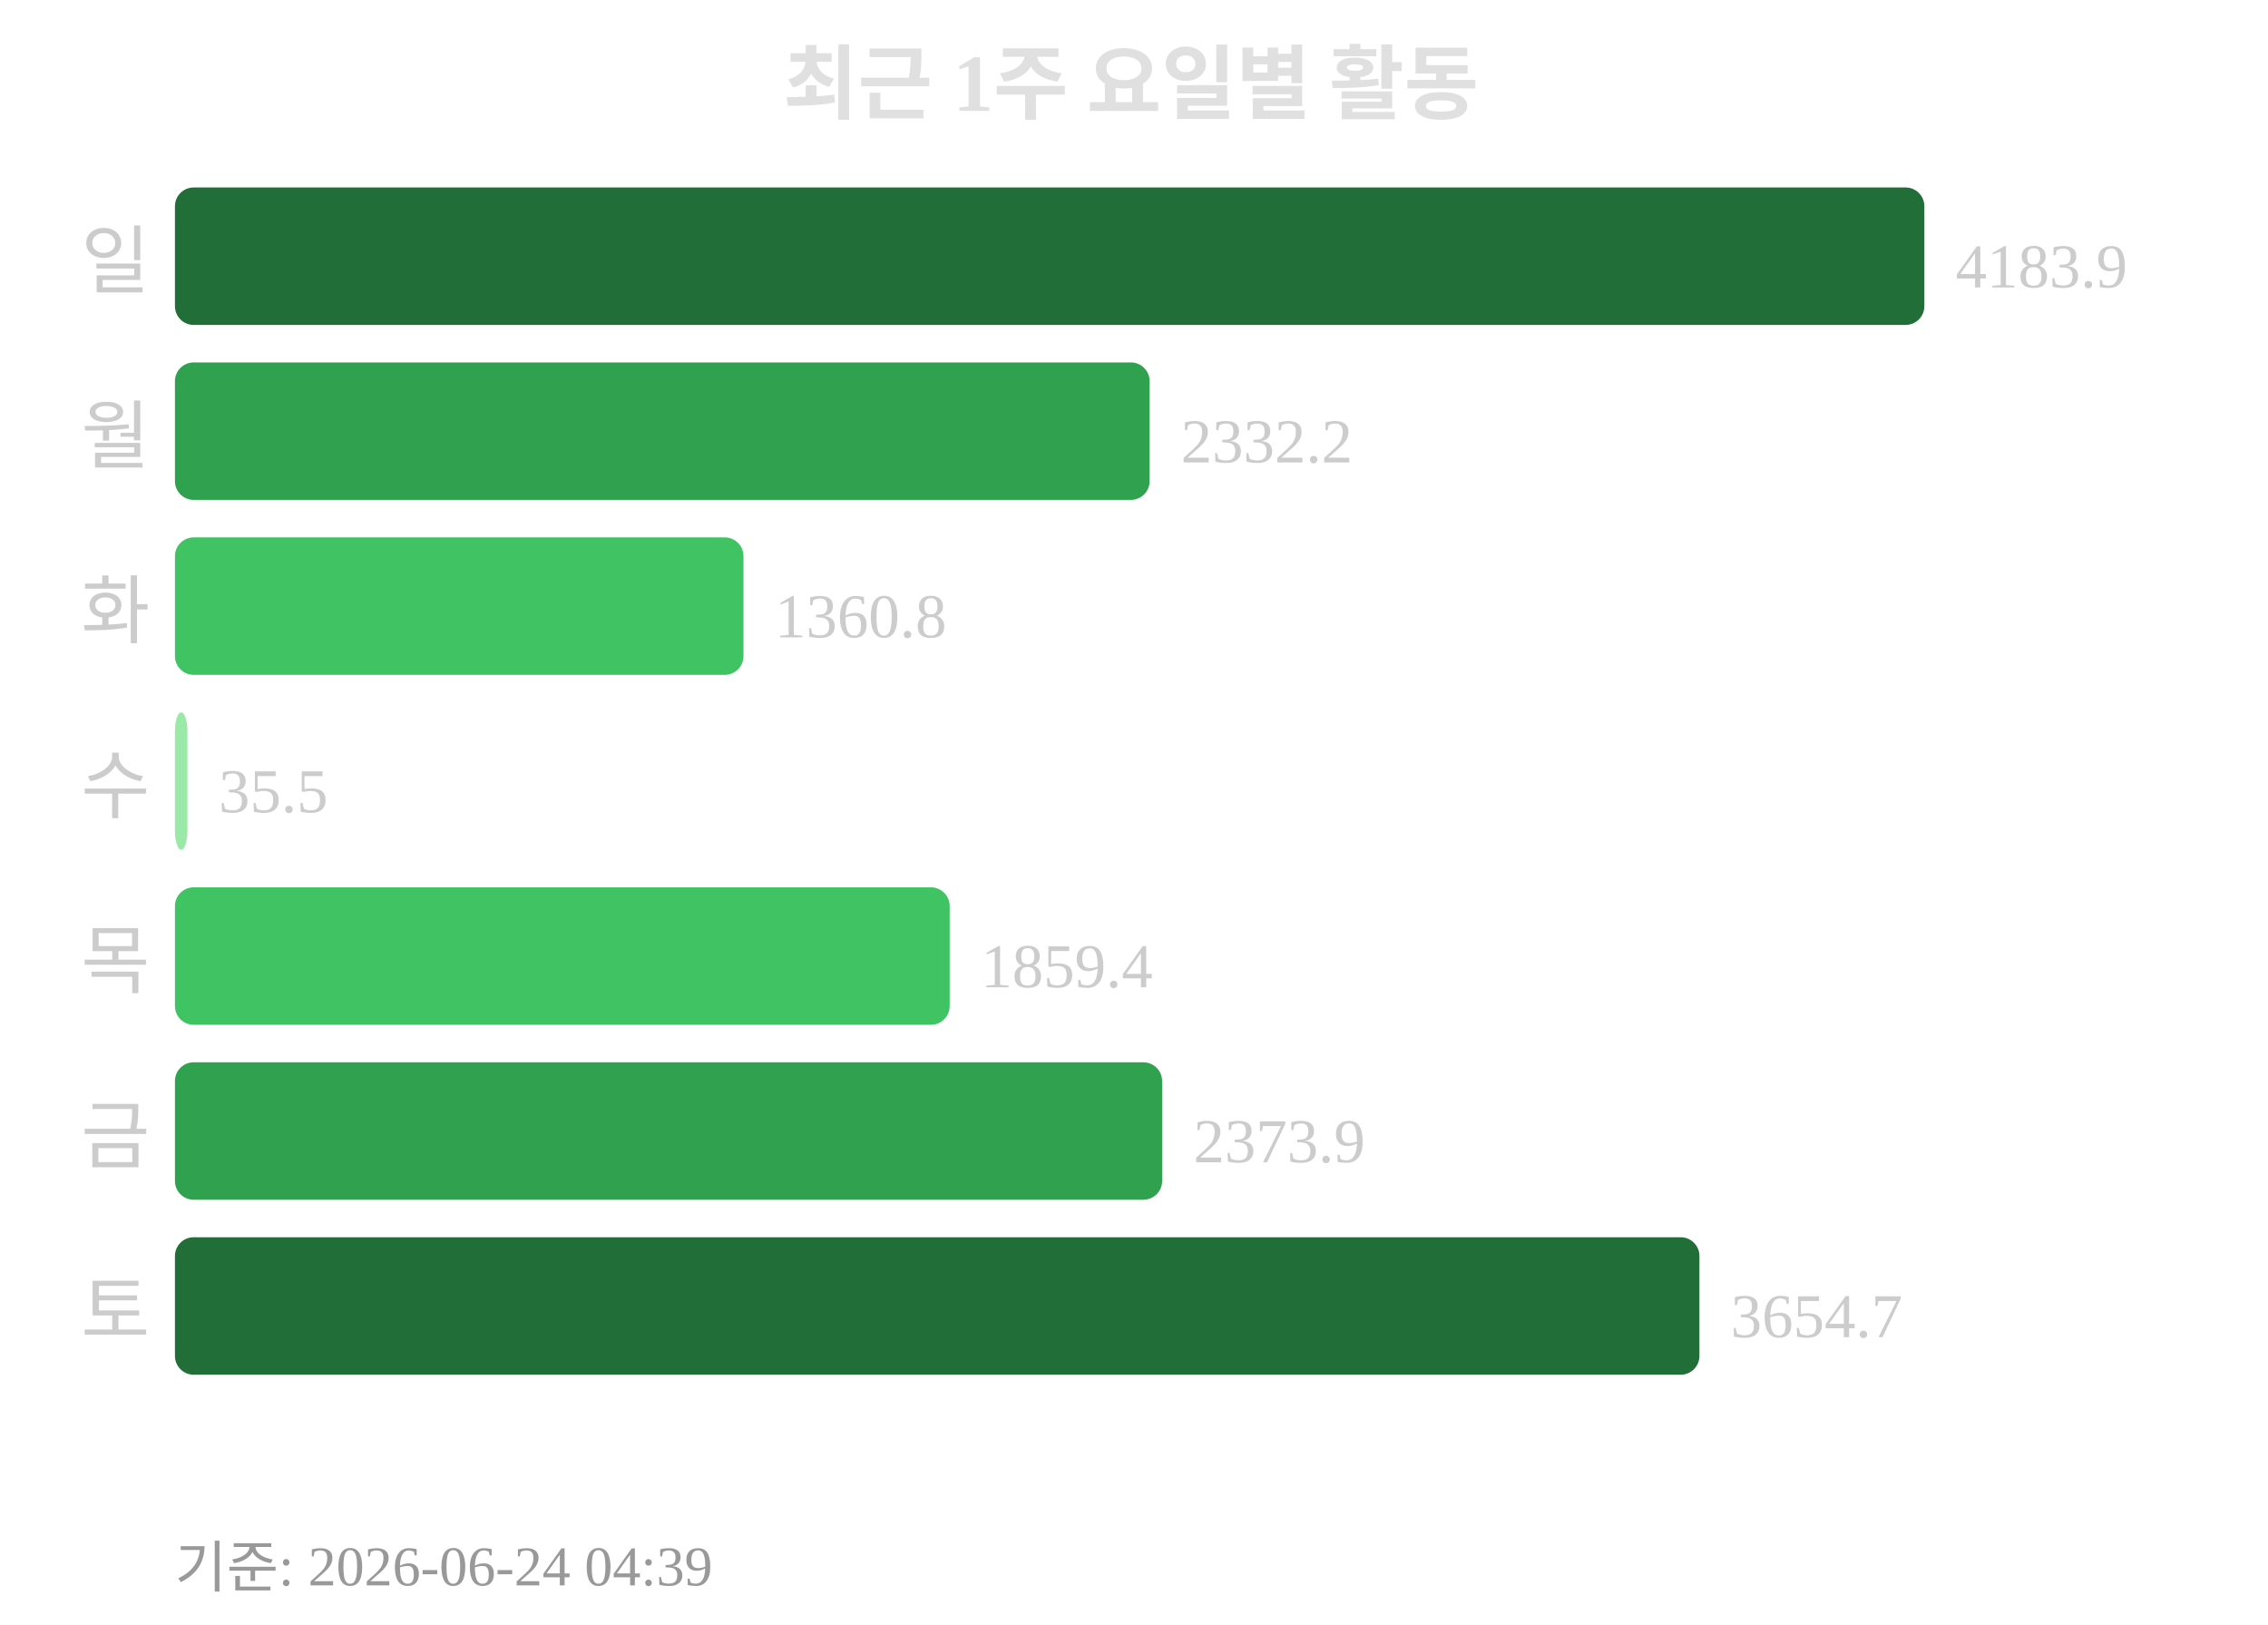
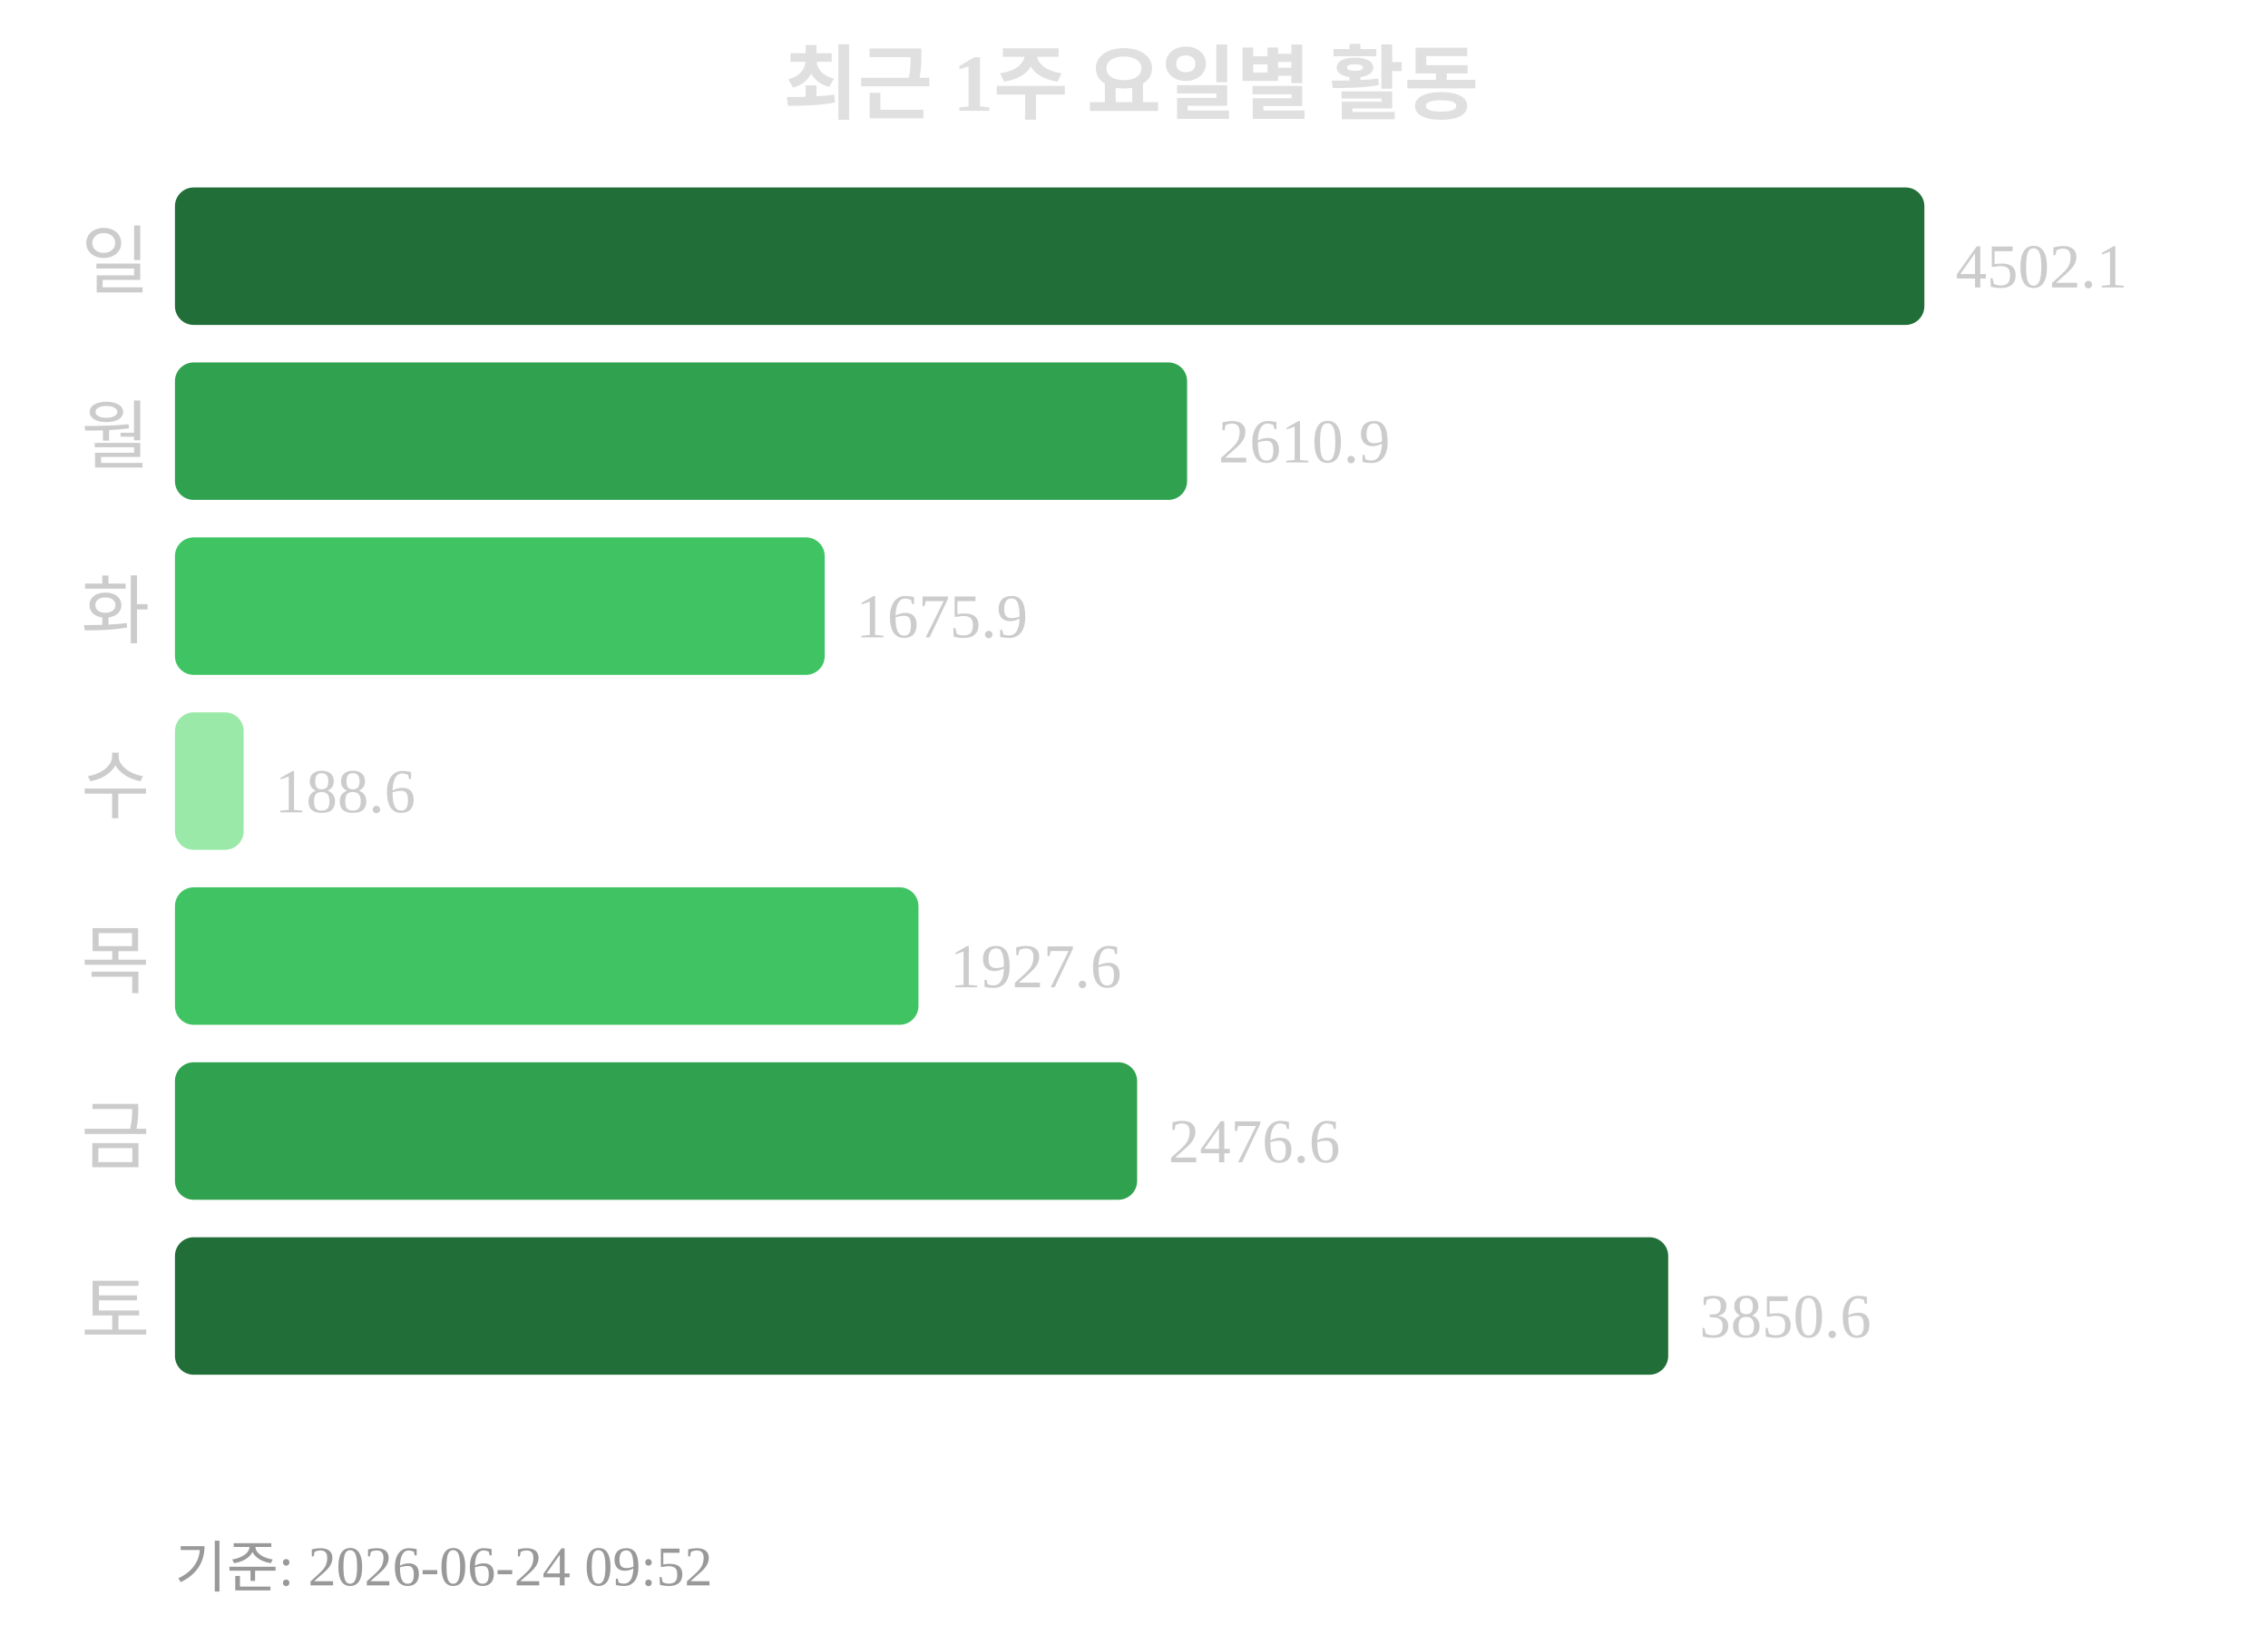
<svg xmlns="http://www.w3.org/2000/svg" width="363" height="260">
  <text x="181" y="18" text-anchor="middle" font-size="13" font-weight="bold" fill="#e0e0e0">최근 1주 요일별 활동</text>
  <text x="24" y="46" text-anchor="end" font-size="12" fill="#cccccc">일</text>
  <rect x="28" y="30" width="280" height="22" rx="3" fill="#216e39" />
-   <text x="313" y="46" font-size="10" fill="#cccccc">4183.9</text>
+   <text x="313" y="46" font-size="10" fill="#cccccc">4502.1</text>
  <text x="24" y="74" text-anchor="end" font-size="12" fill="#cccccc">월</text>
-   <rect x="28" y="58" width="156" height="22" rx="3" fill="#30a14e" />
-   <text x="189" y="74" font-size="10" fill="#cccccc">2332.2</text>
+   <rect x="28" y="58" width="162" height="22" rx="3" fill="#30a14e" />
+   <text x="195" y="74" font-size="10" fill="#cccccc">2610.9</text>
  <text x="24" y="102" text-anchor="end" font-size="12" fill="#cccccc">화</text>
-   <rect x="28" y="86" width="91" height="22" rx="3" fill="#40c463" />
-   <text x="124" y="102" font-size="10" fill="#cccccc">1360.8</text>
+   <rect x="28" y="86" width="104" height="22" rx="3" fill="#40c463" />
+   <text x="137" y="102" font-size="10" fill="#cccccc">1675.9</text>
  <text x="24" y="130" text-anchor="end" font-size="12" fill="#cccccc">수</text>
-   <rect x="28" y="114" width="2" height="22" rx="3" fill="#9be9a8" />
-   <text x="35" y="130" font-size="10" fill="#cccccc">35.5</text>
+   <rect x="28" y="114" width="11" height="22" rx="3" fill="#9be9a8" />
+   <text x="44" y="130" font-size="10" fill="#cccccc">188.6</text>
  <text x="24" y="158" text-anchor="end" font-size="12" fill="#cccccc">목</text>
-   <rect x="28" y="142" width="124" height="22" rx="3" fill="#40c463" />
-   <text x="157" y="158" font-size="10" fill="#cccccc">1859.4</text>
+   <rect x="28" y="142" width="119" height="22" rx="3" fill="#40c463" />
+   <text x="152" y="158" font-size="10" fill="#cccccc">1927.6</text>
  <text x="24" y="186" text-anchor="end" font-size="12" fill="#cccccc">금</text>
-   <rect x="28" y="170" width="158" height="22" rx="3" fill="#30a14e" />
-   <text x="191" y="186" font-size="10" fill="#cccccc">2373.9</text>
+   <rect x="28" y="170" width="154" height="22" rx="3" fill="#30a14e" />
+   <text x="187" y="186" font-size="10" fill="#cccccc">2476.6</text>
  <text x="24" y="214" text-anchor="end" font-size="12" fill="#cccccc">토</text>
-   <rect x="28" y="198" width="244" height="22" rx="3" fill="#216e39" />
-   <text x="277" y="214" font-size="10" fill="#cccccc">3654.7</text>
-   <text x="28" y="254" font-size="9" fill="#999999">기준: 2026-06-24 04:39</text>
+   <rect x="28" y="198" width="239" height="22" rx="3" fill="#216e39" />
+   <text x="272" y="214" font-size="10" fill="#cccccc">3850.6</text>
+   <text x="28" y="254" font-size="9" fill="#999999">기준: 2026-06-24 09:52</text>
</svg>
